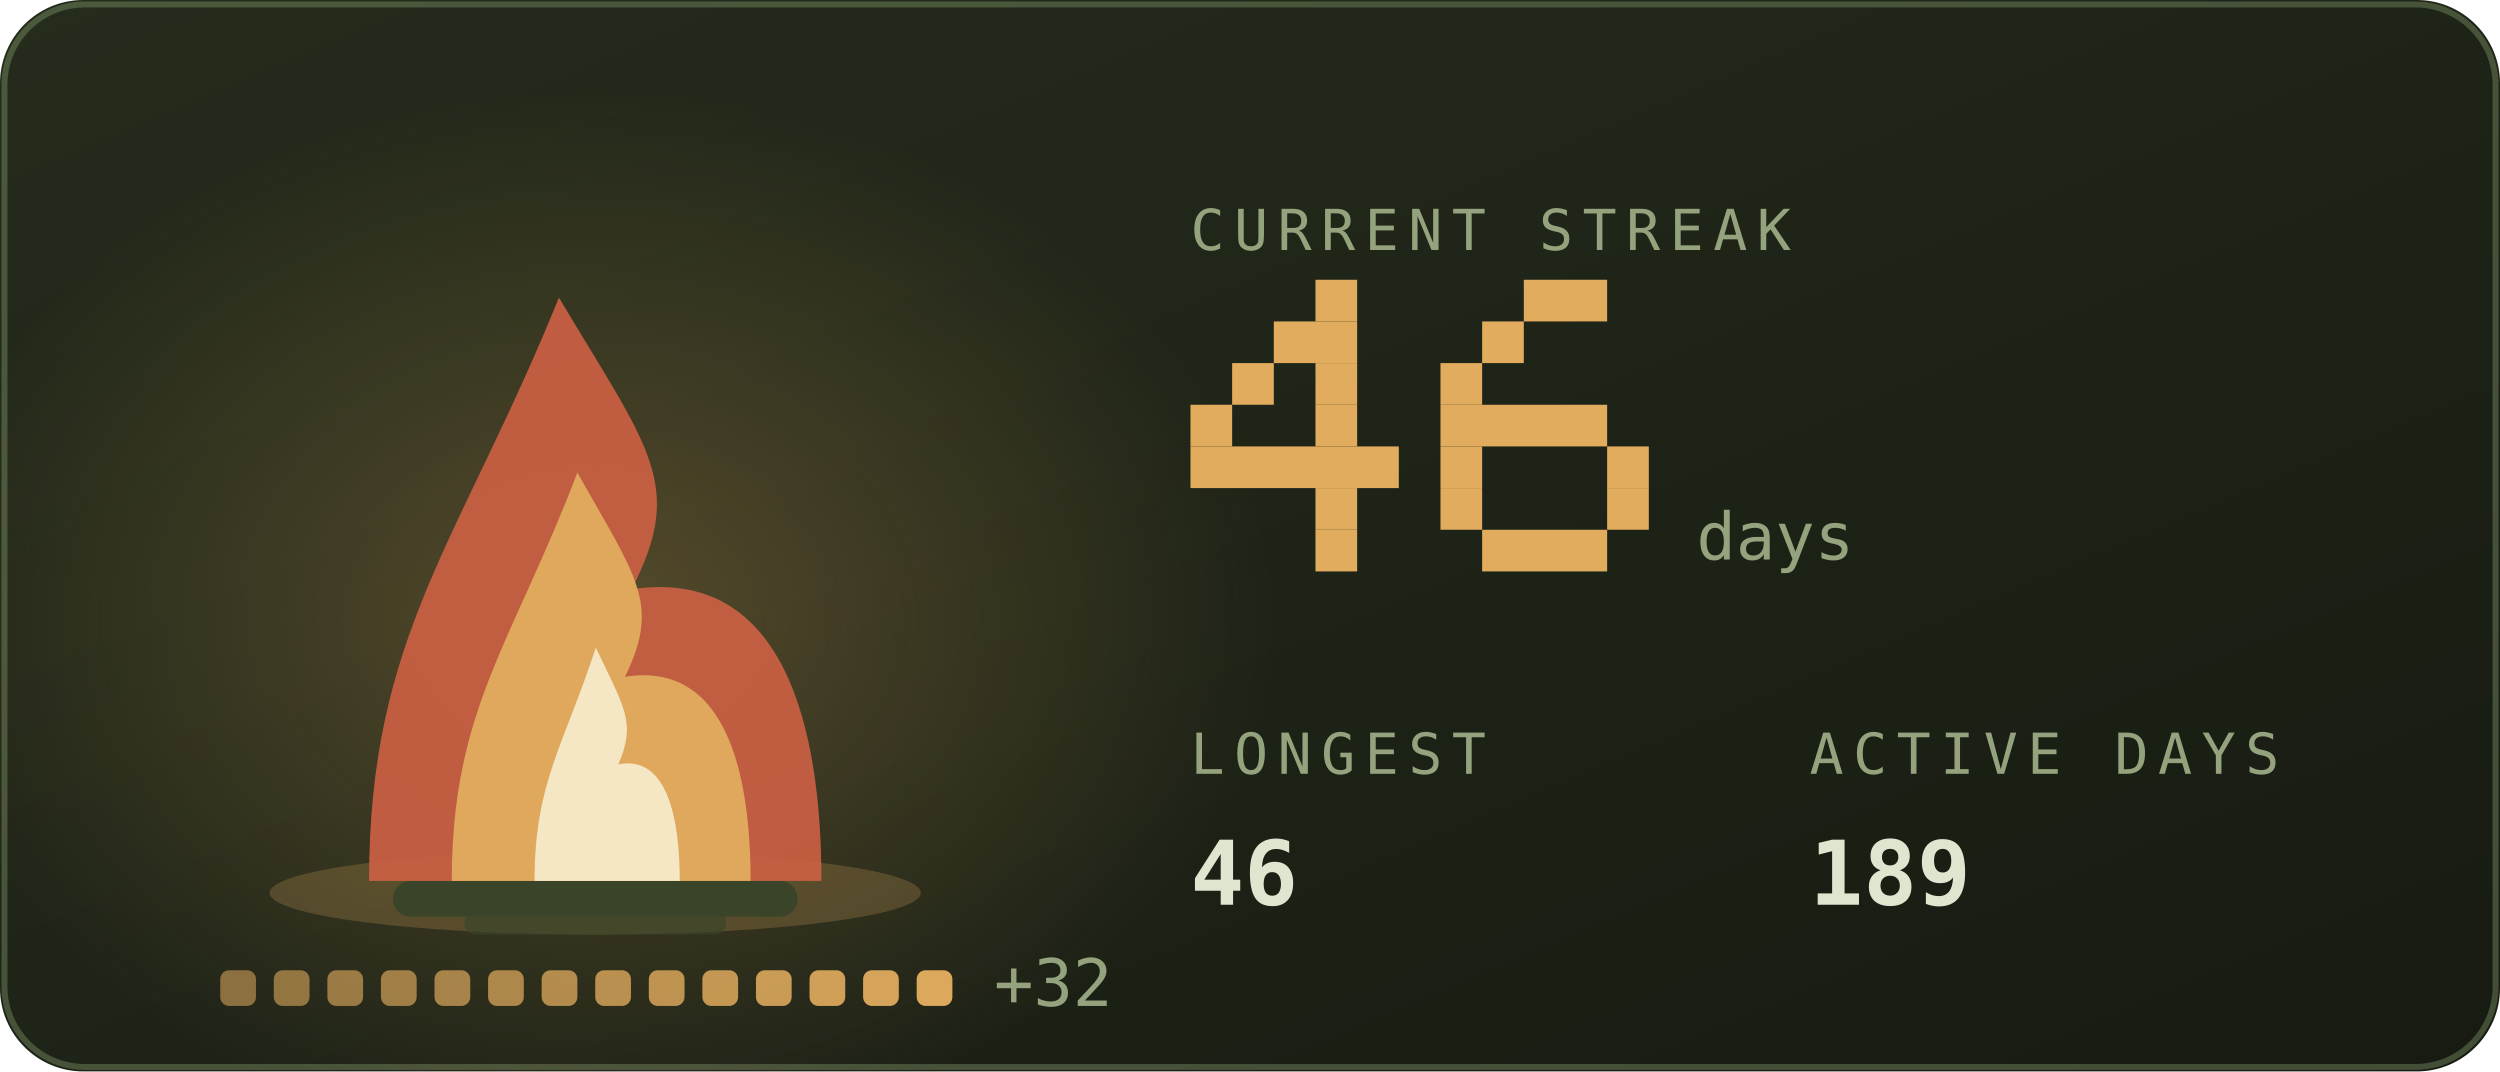
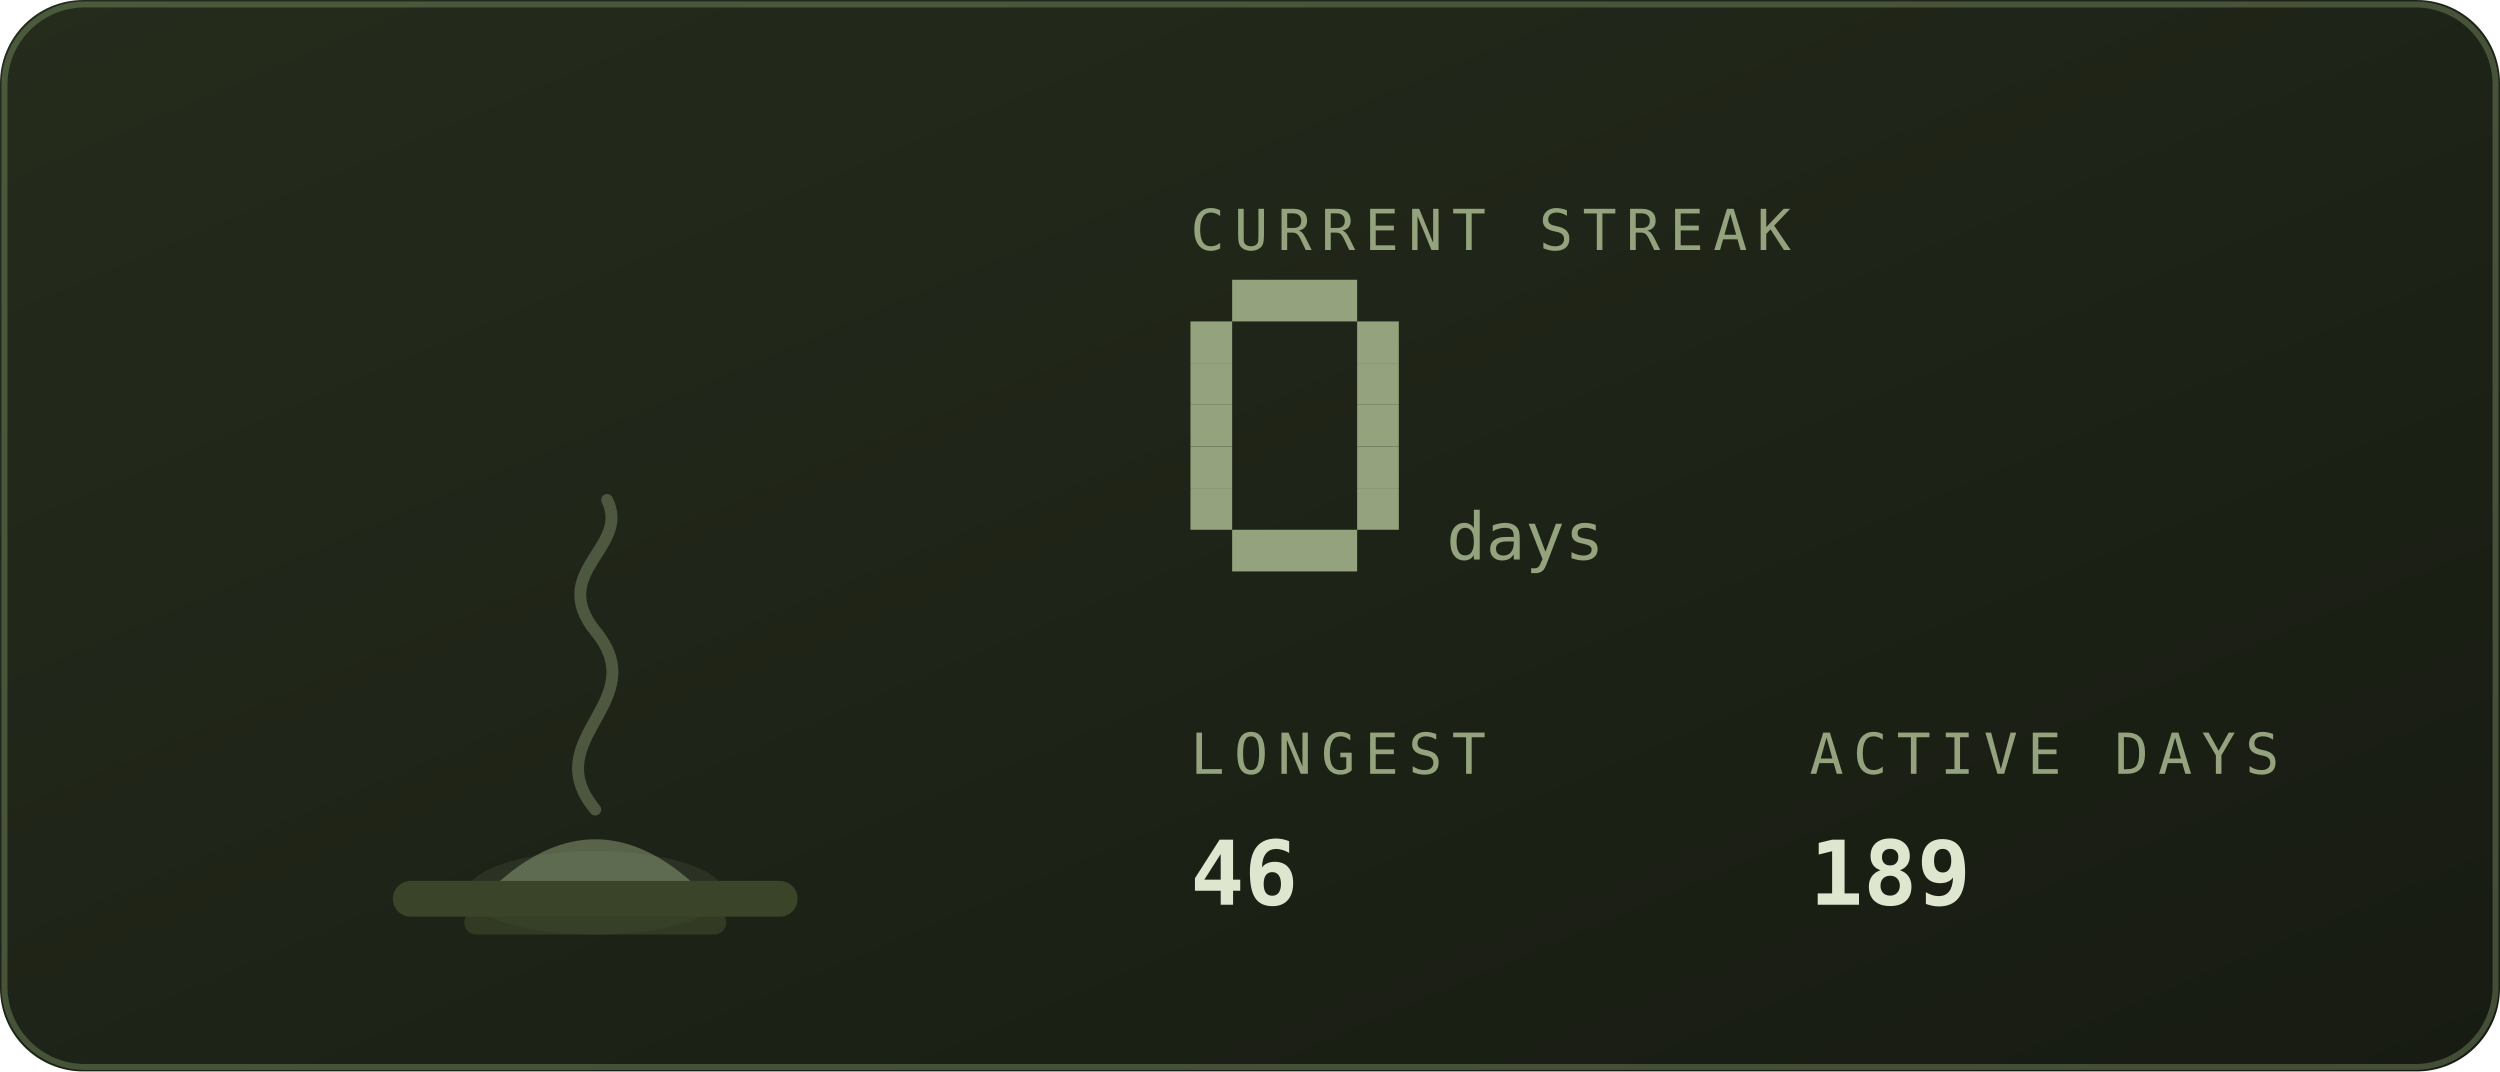
<svg xmlns="http://www.w3.org/2000/svg" viewBox="0 0 420 180" width="420" height="180" role="img" aria-labelledby="stkt stkd">
  <defs>
    <linearGradient id="stkbg" x1="0" y1="0" x2="1" y2="1">
      <stop offset="0" stop-color="#252c1c" />
      <stop offset="1" stop-color="#171b12" />
    </linearGradient>
  </defs>
  <style>
    .mono{font-family:ui-monospace,SFMono-Regular,Menlo,Consolas,"DejaVu Sans Mono",monospace}
    .lbl{font-size:9.5px;letter-spacing:1.6px;fill:#94a37d}
    .big{font-size:31px;font-weight:700;fill:#dfe6cf}
    .med{font-size:15px;font-weight:700;fill:#dfe6cf}
    .sm{font-size:11px;fill:#dfe6cf}
    .dim{font-size:11px;fill:#94a37d}
    
    .pulse{animation:pulse 3.4s ease-in-out infinite}
    @keyframes pulse{0%,100%{opacity:1}50%{opacity:.62}}
    .fnum{font-size:11px;fill:#94a37d}
    
-     .f1{animation:fl1 1.15s ease-in-out infinite;transform-box:fill-box;transform-origin:50% 100%}
-     .f2{animation:fl2 0.87s ease-in-out infinite;transform-box:fill-box;transform-origin:50% 100%}
-     .f3{animation:fl3 0.61s ease-in-out infinite;transform-box:fill-box;transform-origin:50% 100%}
-     .em{animation:em 2.4s ease-out infinite}
-     .coal{animation:coal 2.8s ease-in-out infinite}
-     @keyframes fl1{0%,100%{transform:scale(1,1) translateX(0)}30%{transform:scale(.94,1.06) translateX(-1.5px)}65%{transform:scale(1.05,.95) translateX(1.5px)}}
-     @keyframes fl2{0%,100%{transform:scale(1.03,.96) translateX(1px)}45%{transform:scale(.93,1.1) translateX(-2px)}}
-     @keyframes fl3{0%,100%{transform:scale(1,1)}50%{transform:scale(.88,1.14)}}
-     @keyframes em{0%{opacity:0;transform:translate(0,0)}15%{opacity:.9}100%{opacity:0;transform:translate(-6px,-34px)}}
-     @keyframes coal{0%,100%{opacity:.5}50%{opacity:1}}
</style>
  <rect width="420" height="180" rx="14" fill="url(#stkbg)" />
  <rect x="0.75" y="0.75" width="418.5" height="178.5" rx="13.5" fill="none" stroke="#93ad78" stroke-opacity="0.35" />
-   <defs>
-     <radialGradient id="stkGlow" cx="0.5" cy="0.5" r="0.5">
-       <stop offset="0" stop-color="#e1ac5e" stop-opacity="0.28" />
-       <stop offset="1" stop-color="#e1ac5e" stop-opacity="0" />
-     </radialGradient>
-   </defs>
-   <ellipse cx="100" cy="103.9" rx="114.0" ry="88.2" fill="url(#stkGlow)" />
-   <ellipse cx="100" cy="150" rx="54.7" ry="7" fill="#e1ac5e" opacity="0.22" />
+   <ellipse cx="100" cy="150" rx="21.6" ry="7" fill="#94a37d" opacity="0.12" />
  <rect x="66" y="148" width="68" height="6" rx="3" fill="#3a4429" />
  <rect x="78" y="153" width="44" height="4" rx="2" fill="#3a4429" opacity="0.7" />
-   <g class="f1">
-     <path d="M62.0 148C62.0 106.8 77.2 91.2 93.9 50.0C109.1 75.5 115.2 81.4 106.1 99.0C131.9 95.1 138.0 122.5 138.0 148Z" fill="#cb6043" opacity="0.92" />
-   </g>
-   <g class="f2">
-     <path d="M75.9 148C75.9 119.2 86.0 108.2 97.0 79.4C107.0 97.2 111.0 101.4 105.0 113.7C122.1 111.0 126.1 130.2 126.1 148Z" fill="#e1ac5e" opacity="0.95" />
-   </g>
-   <g class="f3">
-     <path d="M89.8 148C89.8 131.5 94.7 125.3 100.1 108.8C104.9 119.0 106.9 121.3 103.9 128.4C112.2 126.8 114.2 137.8 114.2 148Z" fill="#f9f2d6" opacity="0.85" />
-   </g>
-   <rect class="em" style="animation-delay:0.0s" x="88" y="46" width="3" height="3" fill="#e1ac5e" opacity="0" />
-   <rect class="em" style="animation-delay:0.8s" x="101" y="46" width="3" height="3" fill="#e1ac5e" opacity="0" />
-   <rect class="em" style="animation-delay:1.6s" x="114" y="46" width="3" height="3" fill="#e1ac5e" opacity="0" />
-   <rect x="37.0" y="163" width="6" height="6" rx="1.5" fill="#e1ac5e" opacity="0.55" class="coal" style="animation-delay:0.00s" />
-   <rect x="46.0" y="163" width="6" height="6" rx="1.5" fill="#e1ac5e" opacity="0.582" class="coal" style="animation-delay:0.18s" />
-   <rect x="55.0" y="163" width="6" height="6" rx="1.5" fill="#e1ac5e" opacity="0.614" class="coal" style="animation-delay:0.36s" />
-   <rect x="64.0" y="163" width="6" height="6" rx="1.5" fill="#e1ac5e" opacity="0.646" class="coal" style="animation-delay:0.54s" />
-   <rect x="73.0" y="163" width="6" height="6" rx="1.5" fill="#e1ac5e" opacity="0.679" class="coal" style="animation-delay:0.72s" />
-   <rect x="82.0" y="163" width="6" height="6" rx="1.5" fill="#e1ac5e" opacity="0.711" class="coal" style="animation-delay:0.90s" />
-   <rect x="91.0" y="163" width="6" height="6" rx="1.5" fill="#e1ac5e" opacity="0.743" class="coal" style="animation-delay:1.08s" />
-   <rect x="100.0" y="163" width="6" height="6" rx="1.5" fill="#e1ac5e" opacity="0.775" class="coal" style="animation-delay:1.26s" />
-   <rect x="109.0" y="163" width="6" height="6" rx="1.5" fill="#e1ac5e" opacity="0.807" class="coal" style="animation-delay:1.44s" />
-   <rect x="118.0" y="163" width="6" height="6" rx="1.5" fill="#e1ac5e" opacity="0.839" class="coal" style="animation-delay:1.62s" />
-   <rect x="127.0" y="163" width="6" height="6" rx="1.5" fill="#e1ac5e" opacity="0.871" class="coal" style="animation-delay:1.80s" />
-   <rect x="136.0" y="163" width="6" height="6" rx="1.5" fill="#e1ac5e" opacity="0.904" class="coal" style="animation-delay:1.98s" />
-   <rect x="145.0" y="163" width="6" height="6" rx="1.5" fill="#e1ac5e" opacity="0.936" class="coal" style="animation-delay:2.16s" />
-   <rect x="154.0" y="163" width="6" height="6" rx="1.5" fill="#e1ac5e" opacity="0.968" class="coal" style="animation-delay:2.34s" />
-   <text class="mono dim" x="167.0" y="169" font-size="9">+32</text>
+   <path d="M84 148 q16 -14 32 0 z" fill="#94a37d" opacity="0.5" />
+   <path d="M100 136 c-10 -12 10 -18 0 -30 c-8 -10 6 -14 2 -22" fill="none" stroke="#94a37d" stroke-width="2" stroke-linecap="round" opacity="0.4">
+     <animate attributeName="opacity" values="0.4;0.15;0.4" dur="4s" repeatCount="indefinite" />
+   </path>
  <text class="mono lbl" x="200" y="42">CURRENT STREAK</text>
-   <rect x="221" y="47" width="7" height="7" fill="#e1ac5e" />
-   <rect x="214" y="54" width="14" height="7" fill="#e1ac5e" />
-   <rect x="207" y="61" width="7" height="7" fill="#e1ac5e" />
-   <rect x="221" y="61" width="7" height="7" fill="#e1ac5e" />
-   <rect x="200" y="68" width="7" height="7" fill="#e1ac5e" />
-   <rect x="221" y="68" width="7" height="7" fill="#e1ac5e" />
-   <rect x="200" y="75" width="35" height="7" fill="#e1ac5e" />
-   <rect x="221" y="82" width="7" height="7" fill="#e1ac5e" />
-   <rect x="221" y="89" width="7" height="7" fill="#e1ac5e" />
-   <rect x="256" y="47" width="14" height="7" fill="#e1ac5e" />
-   <rect x="249" y="54" width="7" height="7" fill="#e1ac5e" />
-   <rect x="242" y="61" width="7" height="7" fill="#e1ac5e" />
-   <rect x="242" y="68" width="28" height="7" fill="#e1ac5e" />
-   <rect x="242" y="75" width="7" height="7" fill="#e1ac5e" />
-   <rect x="270" y="75" width="7" height="7" fill="#e1ac5e" />
-   <rect x="242" y="82" width="7" height="7" fill="#e1ac5e" />
-   <rect x="270" y="82" width="7" height="7" fill="#e1ac5e" />
-   <rect x="249" y="89" width="21" height="7" fill="#e1ac5e" />
-   <text class="mono fnum" x="285" y="94">days</text>
+   <rect x="207" y="47" width="21" height="7" fill="#94a37d" />
+   <rect x="200" y="54" width="7" height="7" fill="#94a37d" />
+   <rect x="228" y="54" width="7" height="7" fill="#94a37d" />
+   <rect x="200" y="61" width="7" height="7" fill="#94a37d" />
+   <rect x="228" y="61" width="7" height="7" fill="#94a37d" />
+   <rect x="200" y="68" width="7" height="7" fill="#94a37d" />
+   <rect x="228" y="68" width="7" height="7" fill="#94a37d" />
+   <rect x="200" y="75" width="7" height="7" fill="#94a37d" />
+   <rect x="228" y="75" width="7" height="7" fill="#94a37d" />
+   <rect x="200" y="82" width="7" height="7" fill="#94a37d" />
+   <rect x="228" y="82" width="7" height="7" fill="#94a37d" />
+   <rect x="207" y="89" width="21" height="7" fill="#94a37d" />
+   <text class="mono fnum" x="243" y="94">days</text>
  <text class="mono lbl" x="200" y="130">LONGEST</text>
  <text class="mono med" x="200" y="152">46</text>
  <text class="mono lbl" x="304" y="130">ACTIVE DAYS</text>
  <text class="mono med" x="304" y="152">189</text>
</svg>
